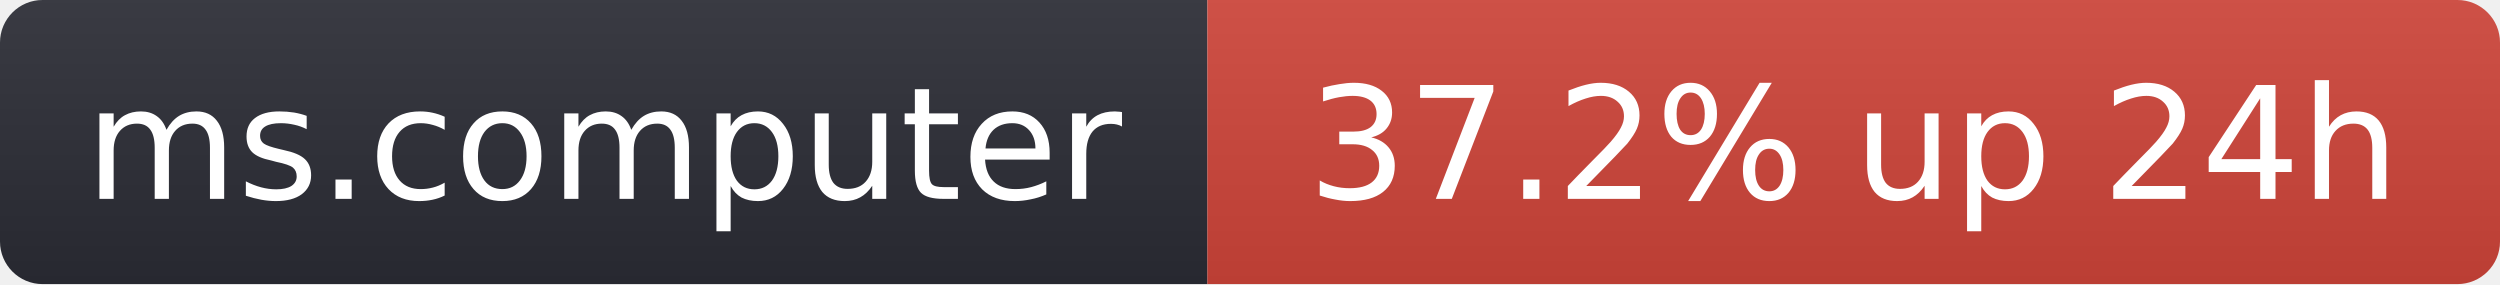
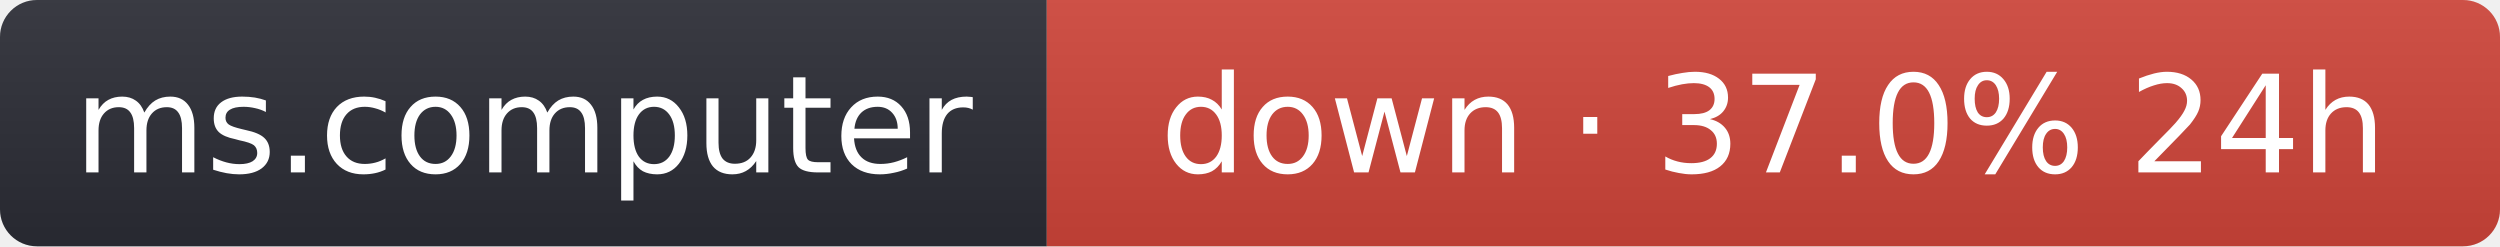
- <svg xmlns="http://www.w3.org/2000/svg" width="176" height="20" role="img" aria-label="ms.computer: 37.2% up 24h">
+ <svg xmlns="http://www.w3.org/2000/svg" width="203" height="20" role="img" aria-label="ms.computer: down · 37.0% 24h">
  <linearGradient id="s" x2="0" y2="100%">
    <stop offset="0" stop-color="#bbb" stop-opacity=".1" />
    <stop offset="1" stop-opacity=".1" />
  </linearGradient>
  <clipPath id="r">
-     <rect width="176" height="20" rx="3" fill="#fff" />
+     <rect width="203" height="20" rx="3" fill="#fff" />
  </clipPath>
  <g clip-path="url(#r)">
    <rect width="85" height="20" fill="#2b2d35" />
-     <rect x="85" width="91" height="20" fill="#d0453a" />
-     <rect width="176" height="20" fill="url(#s)" />
+     <rect x="85" width="118" height="20" fill="#d0453a" />
+     <rect width="203" height="20" fill="url(#s)" />
  </g>
  <g fill="#fff" text-anchor="middle" font-family="Verdana,Geneva,DejaVu Sans,sans-serif" font-size="11">
    <text x="42.5" y="14">ms.computer</text>
-     <text x="130.5" y="14">37.2% up 24h</text>
+     <text x="144" y="14">down · 37.0% 24h</text>
  </g>
</svg>
